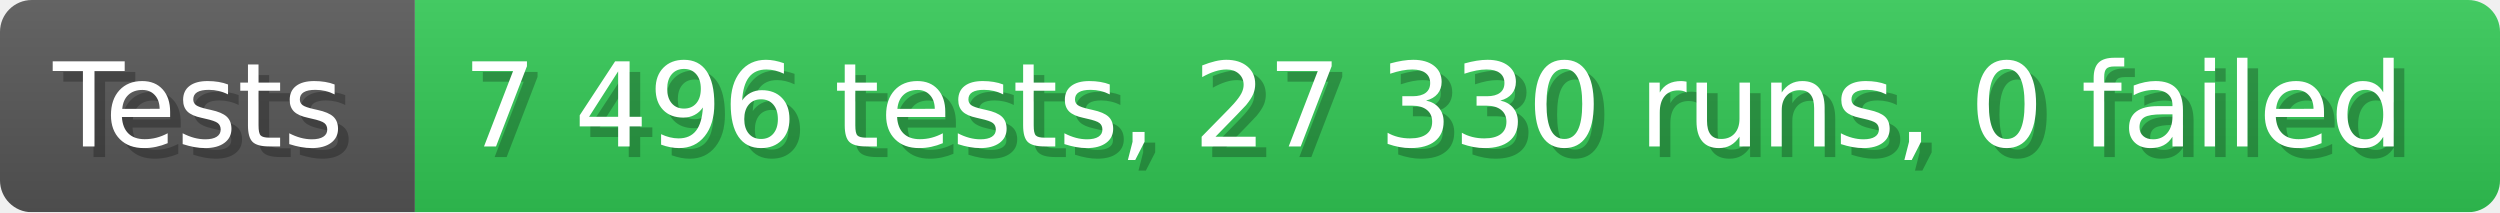
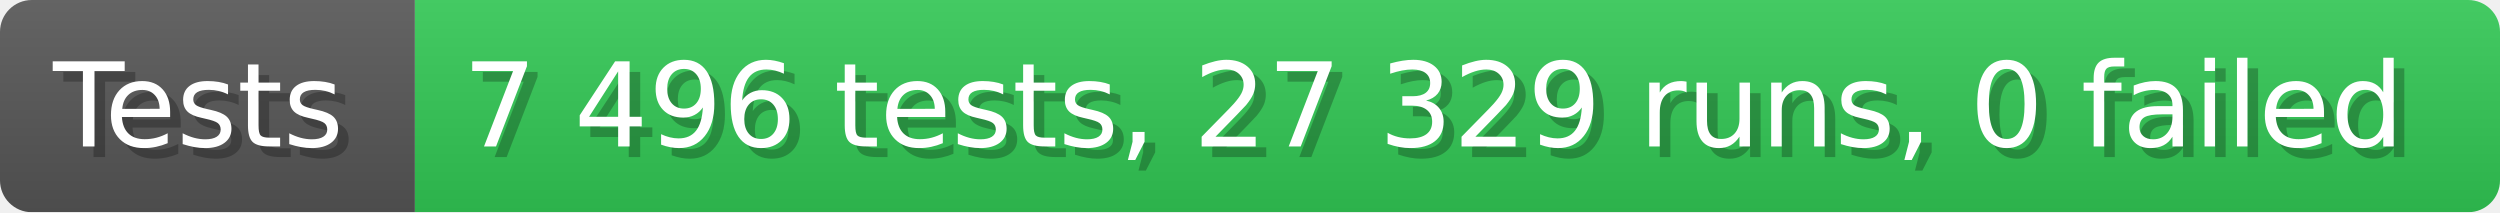
- <svg xmlns="http://www.w3.org/2000/svg" width="235.6" height="20" viewBox="0 0 2356 200" role="img" aria-label="Tests: 7 496 tests, 27 330 runs, 0 failed">
+ <svg xmlns="http://www.w3.org/2000/svg" width="235.6" height="20" viewBox="0 0 2356 200" role="img" aria-label="Tests: 7 496 tests, 27 329 runs, 0 failed">
  <linearGradient id="a" x2="0" y2="100%">
    <stop offset="0" stop-opacity=".1" stop-color="#EEE" />
    <stop offset="1" stop-opacity=".1" />
  </linearGradient>
  <mask id="m">
    <rect width="2356" height="200" rx="30" fill="#FFF" />
  </mask>
  <g mask="url(#m)">
    <rect width="391" height="200" fill="#555" />
    <rect width="1965" height="200" fill="#31c653" x="391" />
    <rect width="2356" height="200" fill="url(#a)" />
  </g>
  <g aria-hidden="true" fill="#fff" text-anchor="start" font-family="Verdana,DejaVu Sans,sans-serif" font-size="110">
    <text x="60" y="148" textLength="291" fill="#000" opacity="0.25">Tests</text>
    <text x="50" y="138" textLength="291">Tests</text>
-     <text x="446" y="148" textLength="1865" fill="#000" opacity="0.25">7 496 tests, 27 330 runs, 0 failed</text>
-     <text x="436" y="138" textLength="1865">7 496 tests, 27 330 runs, 0 failed</text>
+     <text x="446" y="148" textLength="1865" fill="#000" opacity="0.25">7 496 tests, 27 329 runs, 0 failed</text>
+     <text x="436" y="138" textLength="1865">7 496 tests, 27 329 runs, 0 failed</text>
  </g>
</svg>
